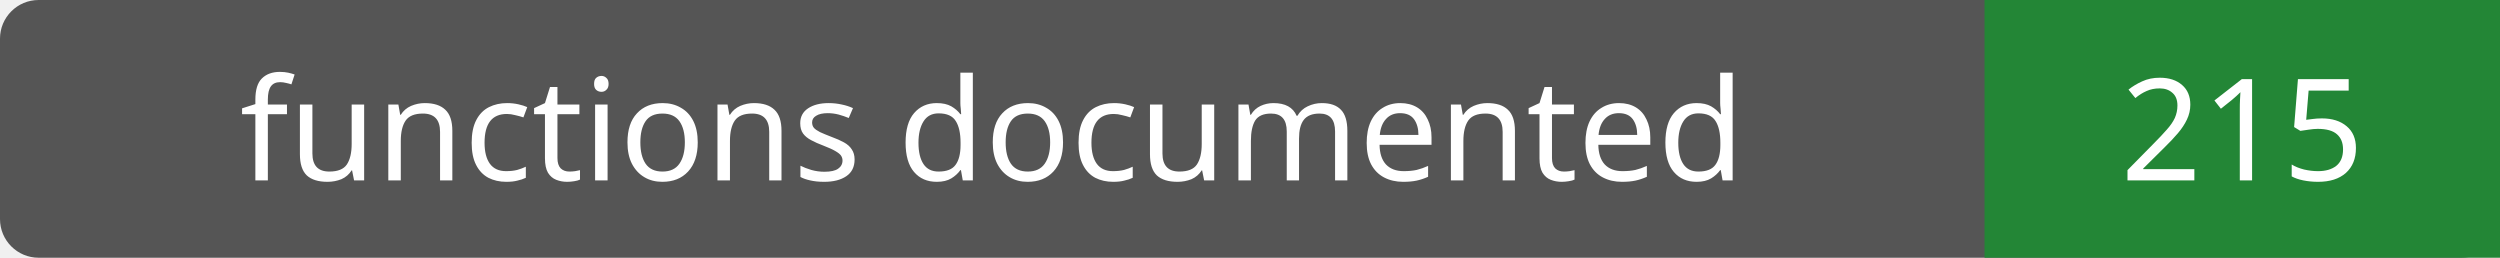
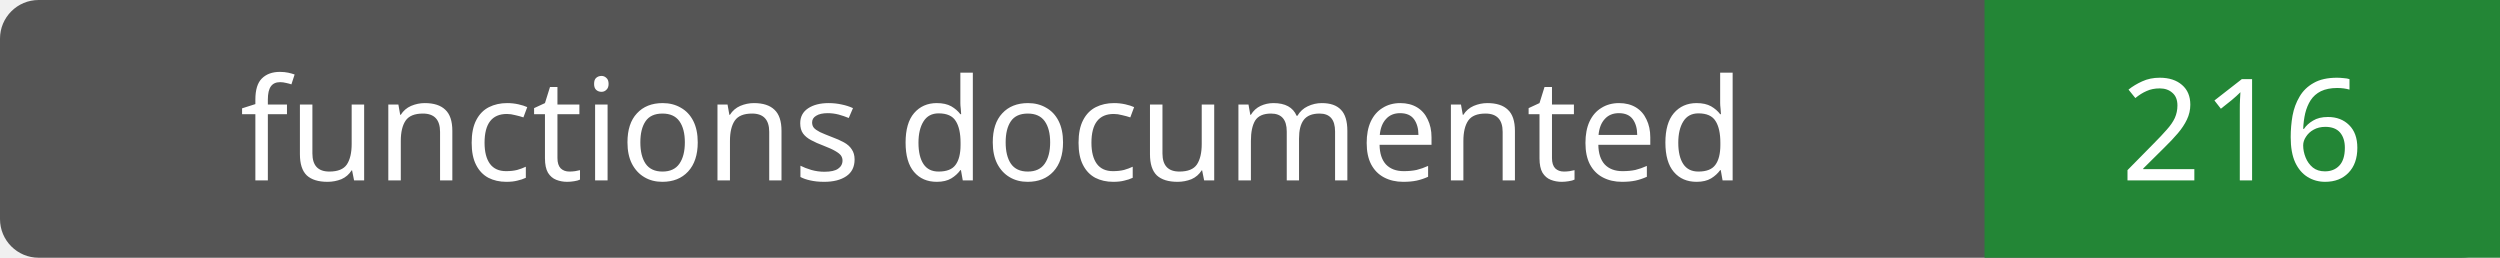
- <svg xmlns="http://www.w3.org/2000/svg" width="194" height="20" role="img" aria-label="functions documented: 215">
+ <svg xmlns="http://www.w3.org/2000/svg" width="194" height="20" role="img" aria-label="functions documented: 216">
  <rect width="194" height="20" rx="3" fill="#555" />
  <path fill="#238636" d="M154 0h40v20H154z" />
  <g fill="#fff" text-anchor="middle" font-family="Verdana,sans-serif" font-size="11">
    <text x="77.0" y="14">functions documented</text>
-     <text x="174.0" y="14">215</text>
+     <text x="174.0" y="14">216</text>
  </g>
</svg>
